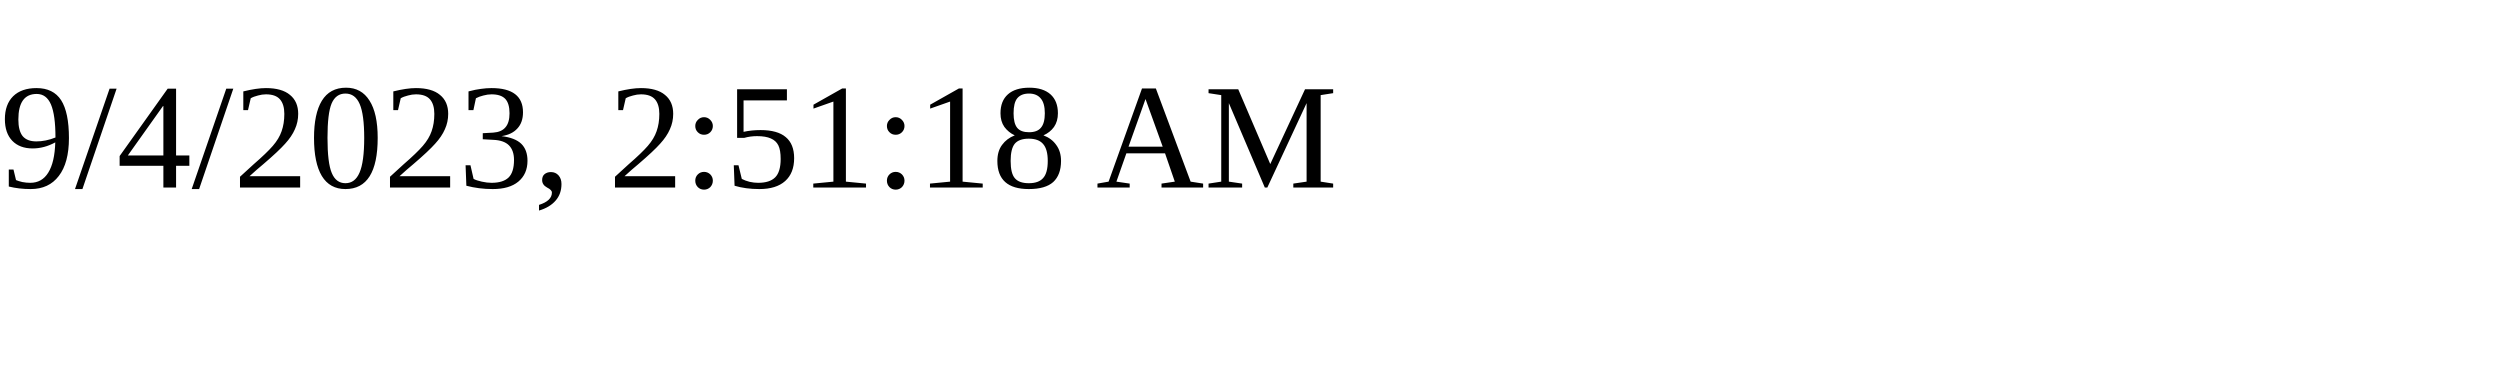
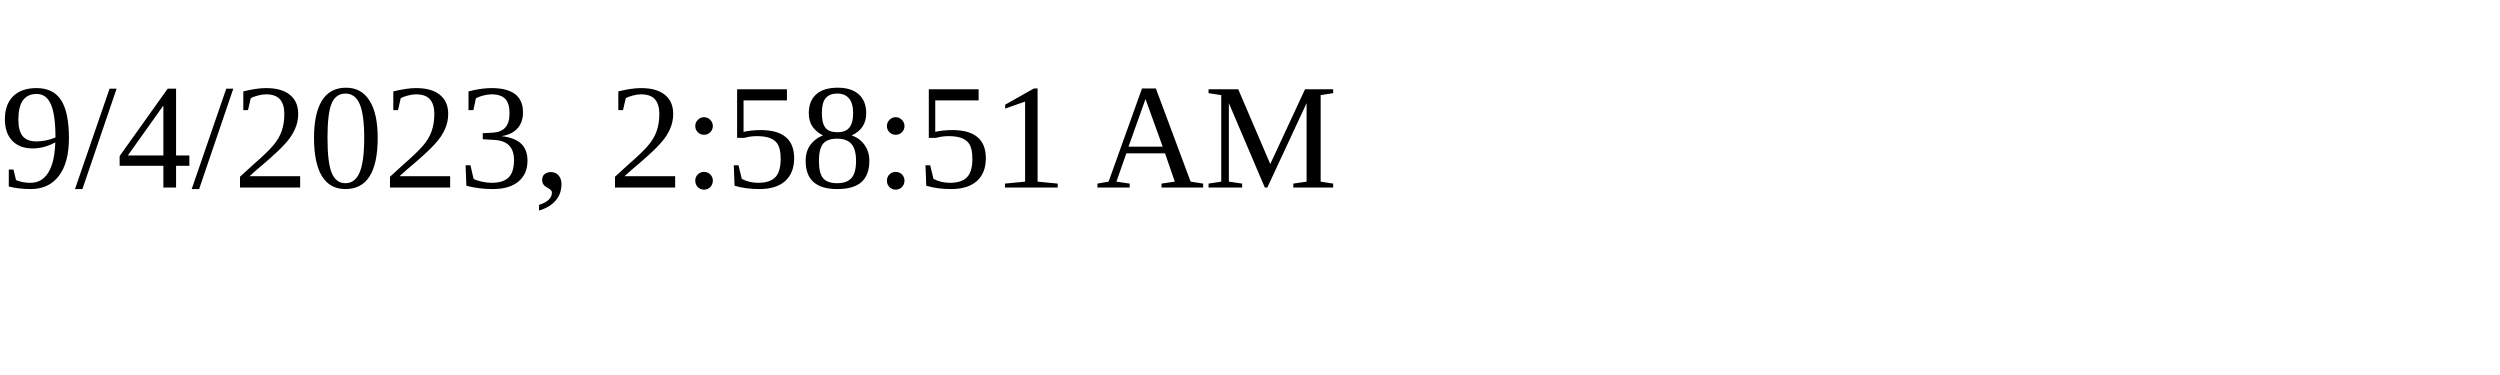
<svg xmlns="http://www.w3.org/2000/svg" height="30" width="200">
-   <text x="0" y="15">9/4/2023, 2:51:18 AM</text>
+   <text x="0" y="15">9/4/2023, 2:58:51 AM</text>
</svg>
